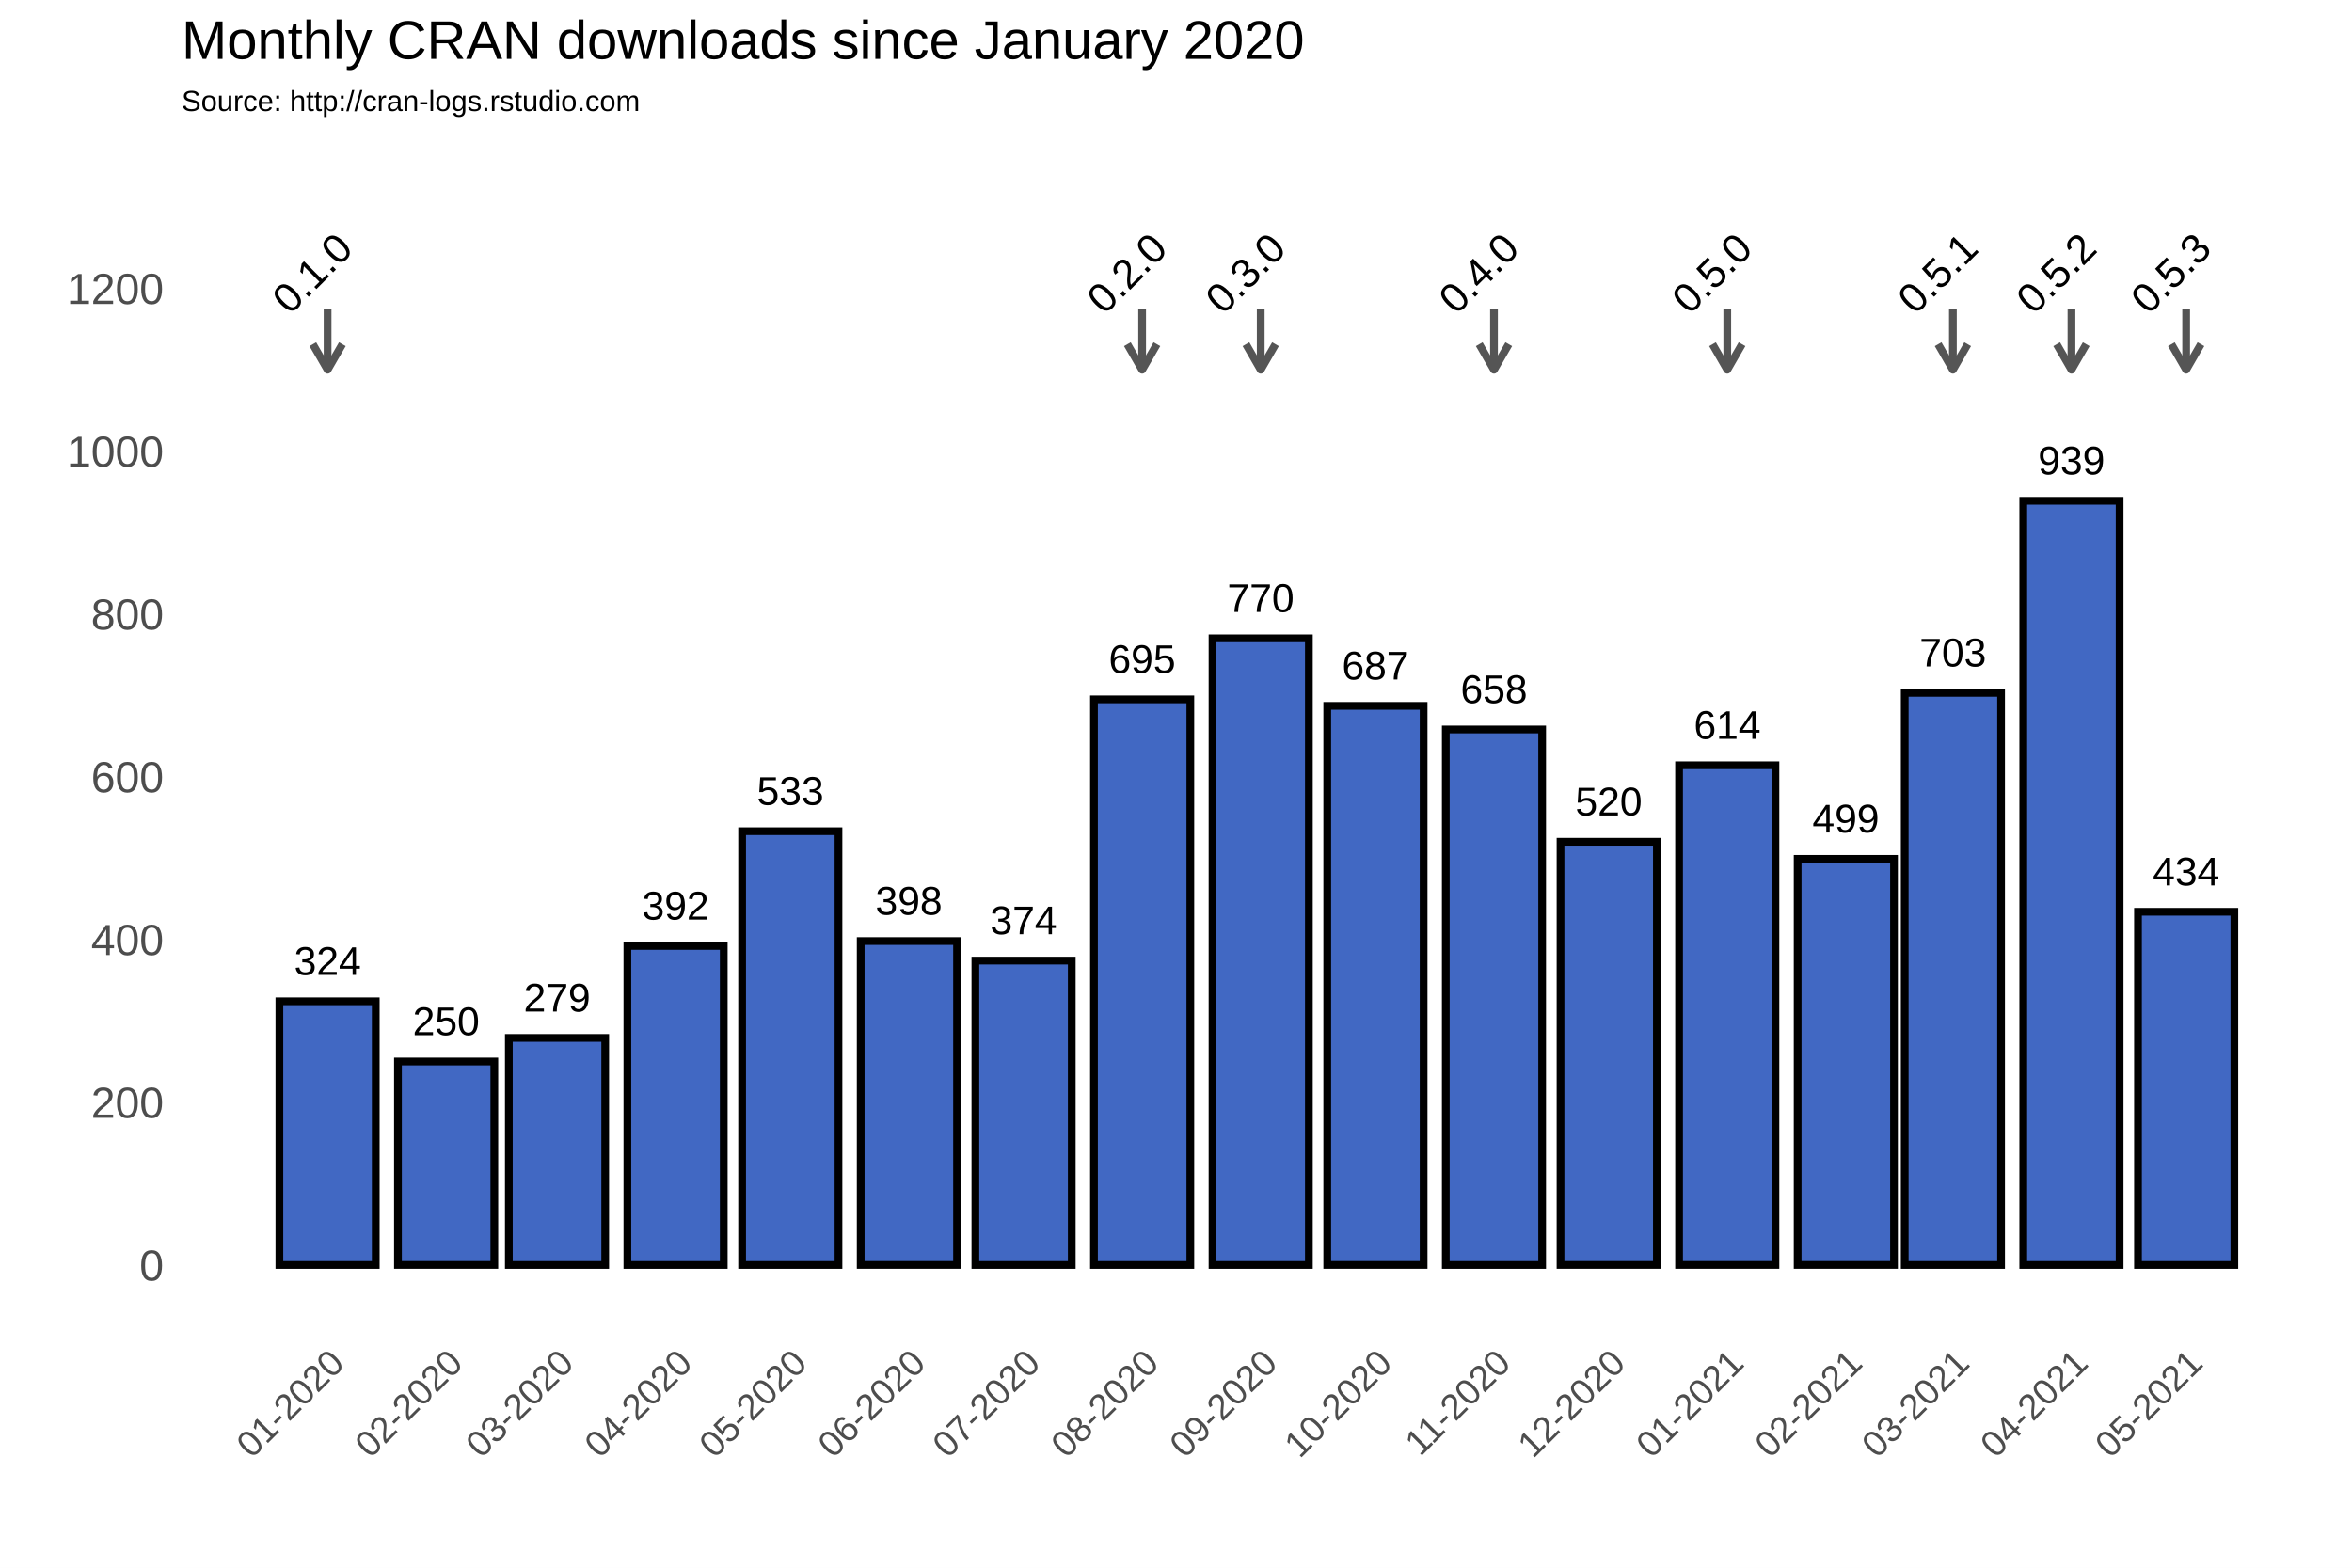
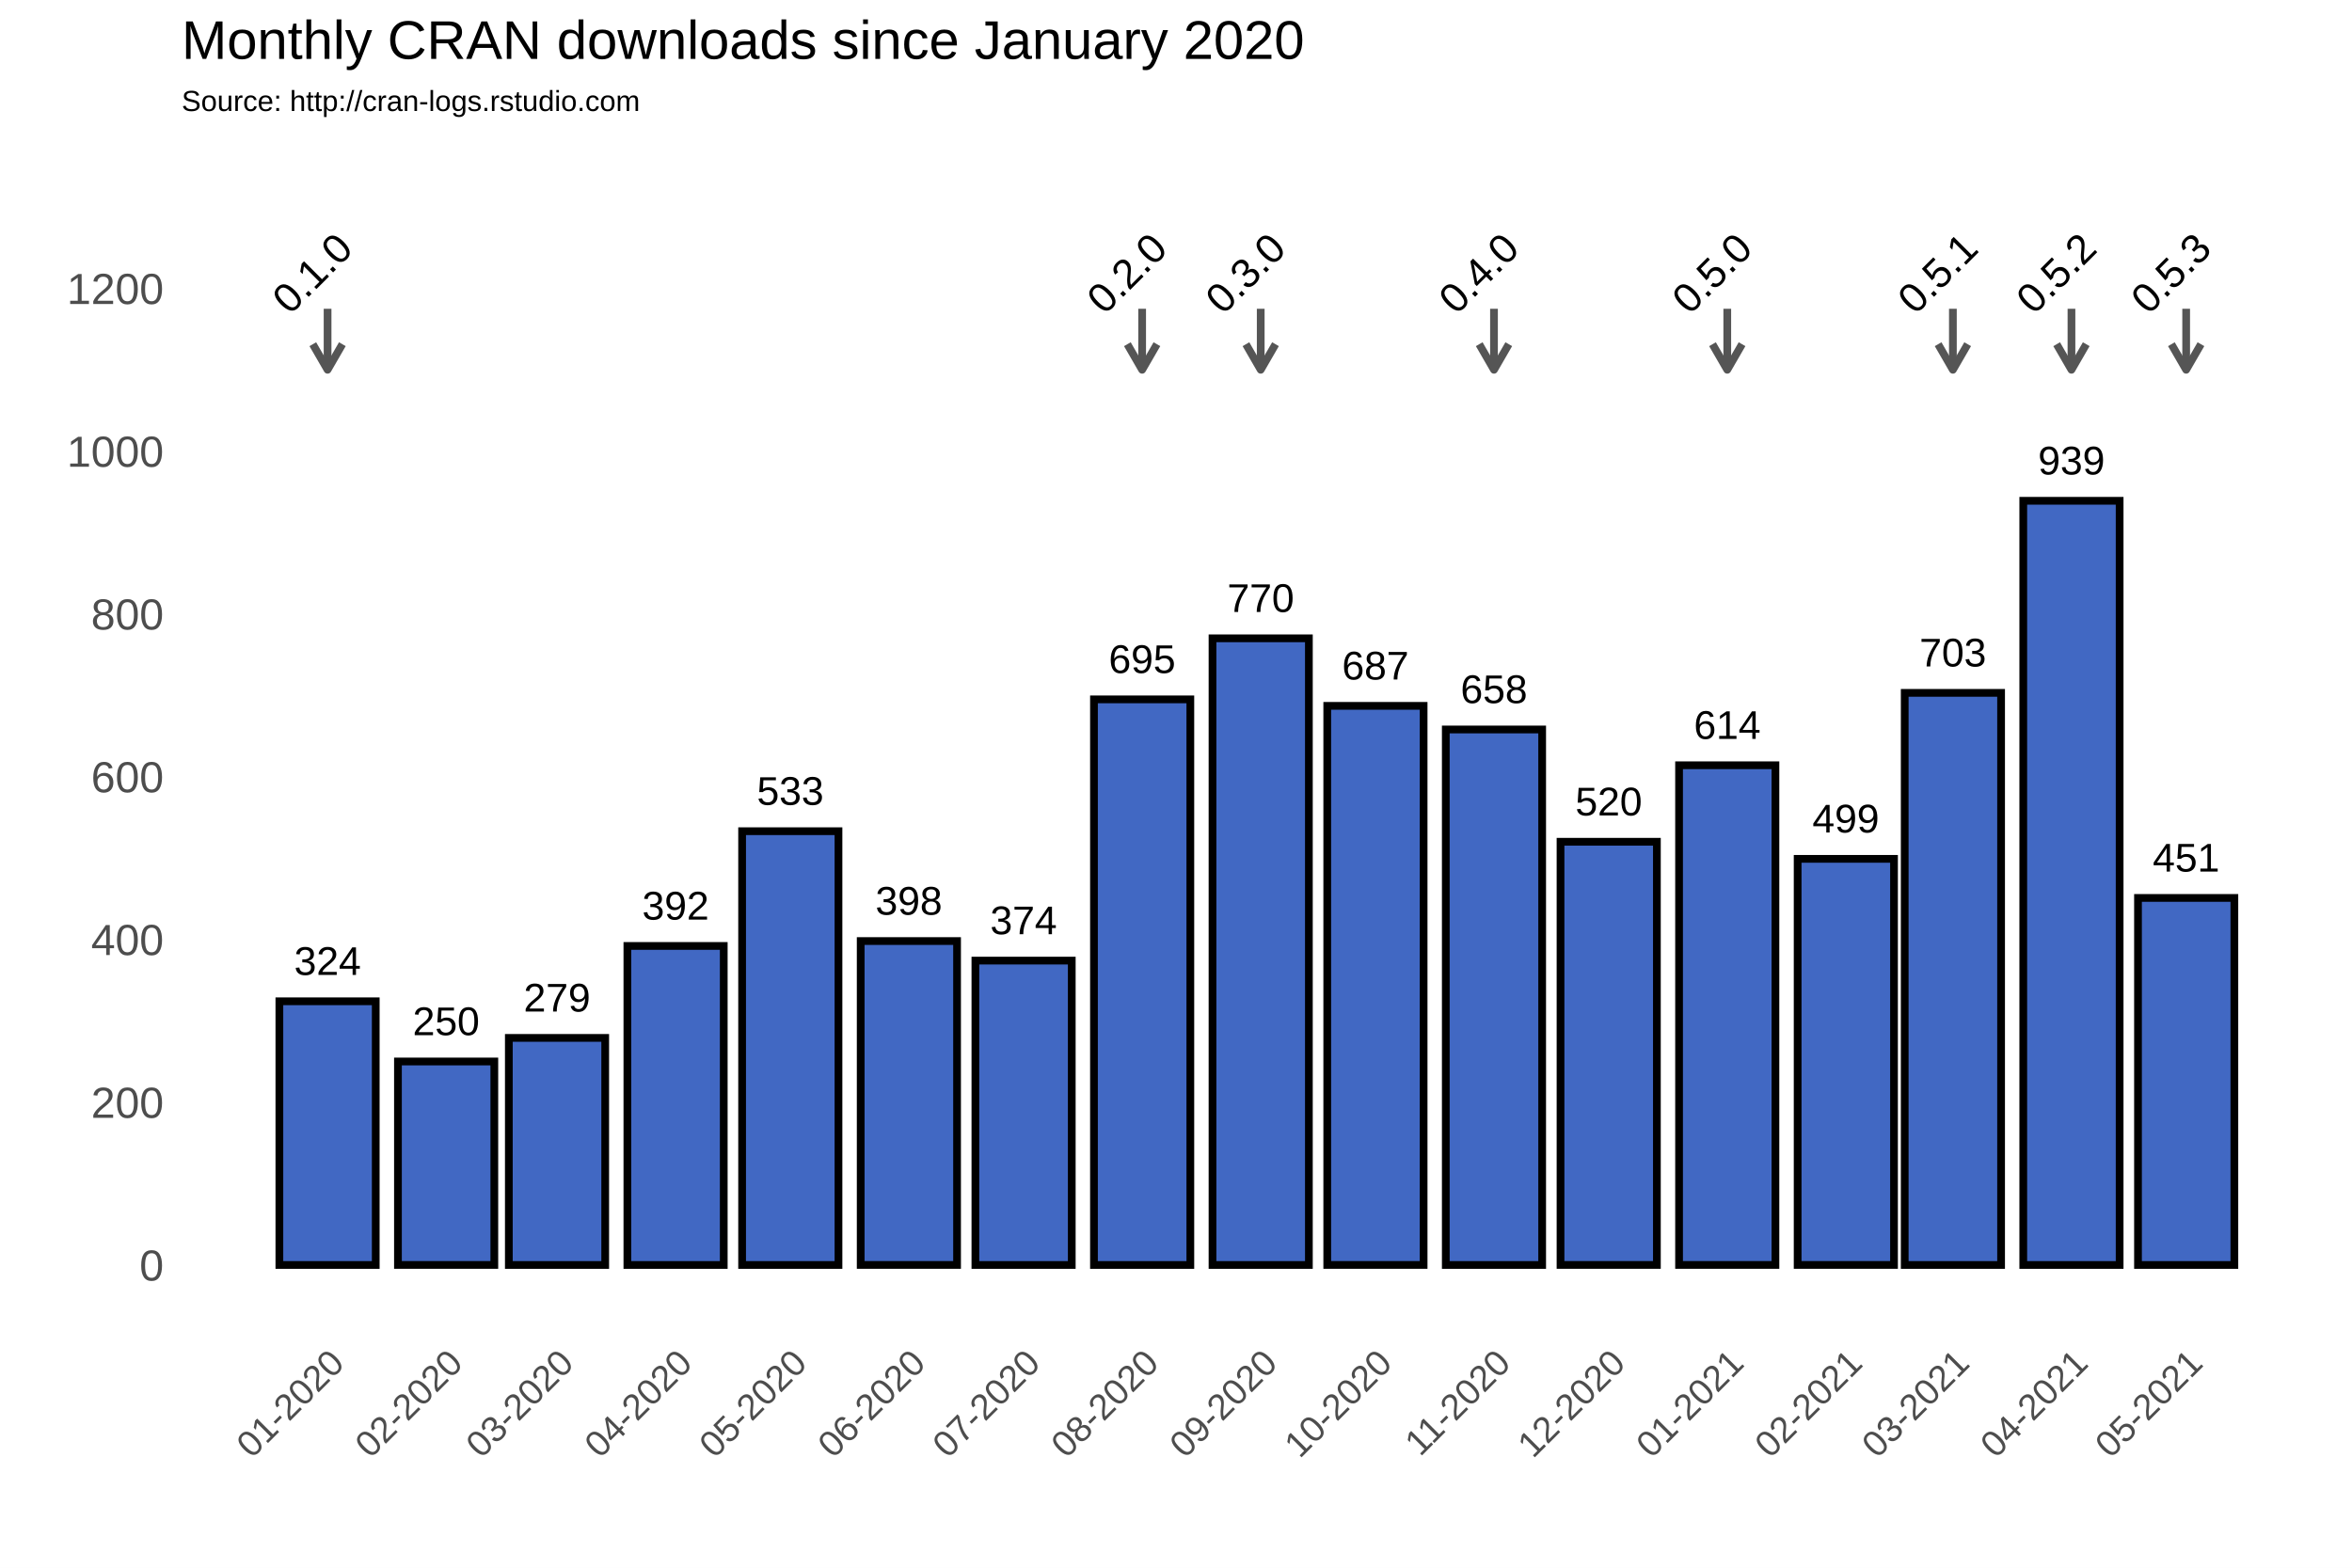
<svg xmlns="http://www.w3.org/2000/svg" class="svglite" width="648.00pt" height="432.00pt" viewBox="0 0 648.00 432.00">
  <defs>
    <style type="text/css">
    .svglite line, .svglite polyline, .svglite polygon, .svglite path, .svglite rect, .svglite circle {
      fill: none;
      stroke: #000000;
      stroke-linecap: round;
      stroke-linejoin: round;
      stroke-miterlimit: 10.00;
    }
  </style>
  </defs>
  <rect width="100%" height="100%" style="stroke: none; fill: #FFFFFF;" />
  <defs>
    <clipPath id="cpMC4wMHw2NDguMDB8MC4wMHw0MzIuMDA=">
      <rect x="0.00" y="0.00" width="648.00" height="432.00" />
    </clipPath>
  </defs>
  <g clip-path="url(#cpMC4wMHw2NDguMDB8MC4wMHw0MzIuMDA=)">
    <rect x="0.00" y="0.00" width="648.00" height="432.00" style="stroke-width: 1.07; stroke: #FFFFFF; fill: #FFFFFF;" />
  </g>
  <defs>
    <clipPath id="cpNTAuMDR8NjQyLjUyfDM3Ljc2fDM2My4zOA==">
      <rect x="50.04" y="37.76" width="592.48" height="325.62" />
    </clipPath>
  </defs>
  <g clip-path="url(#cpNTAuMDR8NjQyLjUyfDM3Ljc2fDM2My4zOA==)">
    <rect x="50.04" y="37.76" width="592.48" height="325.62" style="stroke-width: 1.07; stroke: none;" />
    <polyline points="50.04,326.15 642.52,326.15 " style="stroke-width: 0.53; stroke: #FFFFFF; stroke-linecap: butt;" />
    <polyline points="50.04,281.30 642.52,281.30 " style="stroke-width: 0.53; stroke: #FFFFFF; stroke-linecap: butt;" />
    <polyline points="50.04,236.45 642.52,236.45 " style="stroke-width: 0.53; stroke: #FFFFFF; stroke-linecap: butt;" />
    <polyline points="50.04,191.60 642.52,191.60 " style="stroke-width: 0.53; stroke: #FFFFFF; stroke-linecap: butt;" />
    <polyline points="50.04,146.75 642.52,146.75 " style="stroke-width: 0.53; stroke: #FFFFFF; stroke-linecap: butt;" />
    <polyline points="50.04,101.90 642.52,101.90 " style="stroke-width: 0.53; stroke: #FFFFFF; stroke-linecap: butt;" />
    <polyline points="50.04,57.04 642.52,57.04 " style="stroke-width: 0.53; stroke: #FFFFFF; stroke-linecap: butt;" />
    <polyline points="57.59,363.38 57.59,37.76 " style="stroke-width: 0.53; stroke: #FFFFFF; stroke-linecap: butt;" />
    <polyline points="73.92,363.38 73.92,37.76 " style="stroke-width: 0.53; stroke: #FFFFFF; stroke-linecap: butt;" />
    <polyline points="106.58,363.38 106.58,37.76 " style="stroke-width: 0.53; stroke: #FFFFFF; stroke-linecap: butt;" />
    <polyline points="138.19,363.38 138.19,37.76 " style="stroke-width: 0.53; stroke: #FFFFFF; stroke-linecap: butt;" />
    <polyline points="169.80,363.38 169.80,37.76 " style="stroke-width: 0.53; stroke: #FFFFFF; stroke-linecap: butt;" />
    <polyline points="201.93,363.38 201.93,37.76 " style="stroke-width: 0.53; stroke: #FFFFFF; stroke-linecap: butt;" />
    <polyline points="234.07,363.38 234.07,37.76 " style="stroke-width: 0.53; stroke: #FFFFFF; stroke-linecap: butt;" />
    <polyline points="266.21,363.38 266.21,37.76 " style="stroke-width: 0.53; stroke: #FFFFFF; stroke-linecap: butt;" />
    <polyline points="298.34,363.38 298.34,37.76 " style="stroke-width: 0.53; stroke: #FFFFFF; stroke-linecap: butt;" />
    <polyline points="331.00,363.38 331.00,37.76 " style="stroke-width: 0.53; stroke: #FFFFFF; stroke-linecap: butt;" />
    <polyline points="363.14,363.38 363.14,37.76 " style="stroke-width: 0.53; stroke: #FFFFFF; stroke-linecap: butt;" />
    <polyline points="395.28,363.38 395.28,37.76 " style="stroke-width: 0.53; stroke: #FFFFFF; stroke-linecap: butt;" />
    <polyline points="427.41,363.38 427.41,37.76 " style="stroke-width: 0.53; stroke: #FFFFFF; stroke-linecap: butt;" />
    <polyline points="459.55,363.38 459.55,37.76 " style="stroke-width: 0.53; stroke: #FFFFFF; stroke-linecap: butt;" />
    <polyline points="492.21,363.38 492.21,37.76 " style="stroke-width: 0.53; stroke: #FFFFFF; stroke-linecap: butt;" />
    <polyline points="523.29,363.38 523.29,37.76 " style="stroke-width: 0.53; stroke: #FFFFFF; stroke-linecap: butt;" />
    <polyline points="554.37,363.38 554.37,37.76 " style="stroke-width: 0.53; stroke: #FFFFFF; stroke-linecap: butt;" />
    <polyline points="586.51,363.38 586.51,37.76 " style="stroke-width: 0.53; stroke: #FFFFFF; stroke-linecap: butt;" />
    <polyline points="618.65,363.38 618.65,37.76 " style="stroke-width: 0.53; stroke: #FFFFFF; stroke-linecap: butt;" />
    <polyline points="634.98,363.38 634.98,37.76 " style="stroke-width: 0.53; stroke: #FFFFFF; stroke-linecap: butt;" />
    <polyline points="50.04,348.58 642.52,348.58 " style="stroke-width: 1.07; stroke: #FFFFFF; stroke-linecap: butt;" />
    <polyline points="50.04,303.73 642.52,303.73 " style="stroke-width: 1.07; stroke: #FFFFFF; stroke-linecap: butt;" />
    <polyline points="50.04,258.88 642.52,258.88 " style="stroke-width: 1.07; stroke: #FFFFFF; stroke-linecap: butt;" />
    <polyline points="50.04,214.02 642.52,214.02 " style="stroke-width: 1.07; stroke: #FFFFFF; stroke-linecap: butt;" />
    <polyline points="50.04,169.17 642.52,169.17 " style="stroke-width: 1.07; stroke: #FFFFFF; stroke-linecap: butt;" />
    <polyline points="50.04,124.32 642.52,124.32 " style="stroke-width: 1.07; stroke: #FFFFFF; stroke-linecap: butt;" />
    <polyline points="50.04,79.47 642.52,79.47 " style="stroke-width: 1.07; stroke: #FFFFFF; stroke-linecap: butt;" />
    <polyline points="90.25,363.38 90.25,37.76 " style="stroke-width: 1.07; stroke: #FFFFFF; stroke-linecap: butt;" />
    <polyline points="122.91,363.38 122.91,37.76 " style="stroke-width: 1.07; stroke: #FFFFFF; stroke-linecap: butt;" />
    <polyline points="153.47,363.38 153.47,37.76 " style="stroke-width: 1.07; stroke: #FFFFFF; stroke-linecap: butt;" />
    <polyline points="186.13,363.38 186.13,37.76 " style="stroke-width: 1.07; stroke: #FFFFFF; stroke-linecap: butt;" />
    <polyline points="217.74,363.38 217.74,37.76 " style="stroke-width: 1.07; stroke: #FFFFFF; stroke-linecap: butt;" />
    <polyline points="250.40,363.38 250.40,37.76 " style="stroke-width: 1.07; stroke: #FFFFFF; stroke-linecap: butt;" />
    <polyline points="282.01,363.38 282.01,37.76 " style="stroke-width: 1.07; stroke: #FFFFFF; stroke-linecap: butt;" />
    <polyline points="314.67,363.38 314.67,37.76 " style="stroke-width: 1.07; stroke: #FFFFFF; stroke-linecap: butt;" />
    <polyline points="347.34,363.38 347.34,37.76 " style="stroke-width: 1.07; stroke: #FFFFFF; stroke-linecap: butt;" />
    <polyline points="378.94,363.38 378.94,37.76 " style="stroke-width: 1.07; stroke: #FFFFFF; stroke-linecap: butt;" />
    <polyline points="411.61,363.38 411.61,37.76 " style="stroke-width: 1.07; stroke: #FFFFFF; stroke-linecap: butt;" />
    <polyline points="443.22,363.38 443.22,37.76 " style="stroke-width: 1.07; stroke: #FFFFFF; stroke-linecap: butt;" />
    <polyline points="475.88,363.38 475.88,37.76 " style="stroke-width: 1.07; stroke: #FFFFFF; stroke-linecap: butt;" />
    <polyline points="508.54,363.38 508.54,37.76 " style="stroke-width: 1.07; stroke: #FFFFFF; stroke-linecap: butt;" />
    <polyline points="538.04,363.38 538.04,37.76 " style="stroke-width: 1.07; stroke: #FFFFFF; stroke-linecap: butt;" />
    <polyline points="570.71,363.38 570.71,37.76 " style="stroke-width: 1.07; stroke: #FFFFFF; stroke-linecap: butt;" />
    <polyline points="602.31,363.38 602.31,37.76 " style="stroke-width: 1.07; stroke: #FFFFFF; stroke-linecap: butt;" />
    <rect x="76.97" y="275.92" width="26.55" height="72.66" style="stroke-width: 2.13; stroke-linecap: square; stroke-linejoin: miter; fill: #4168C3;" />
    <rect x="109.64" y="292.51" width="26.55" height="56.06" style="stroke-width: 2.13; stroke-linecap: square; stroke-linejoin: miter; fill: #4168C3;" />
    <rect x="140.19" y="286.01" width="26.55" height="62.57" style="stroke-width: 2.13; stroke-linecap: square; stroke-linejoin: miter; fill: #4168C3;" />
    <rect x="172.85" y="260.67" width="26.55" height="87.91" style="stroke-width: 2.13; stroke-linecap: square; stroke-linejoin: miter; fill: #4168C3;" />
    <rect x="204.46" y="229.05" width="26.55" height="119.53" style="stroke-width: 2.13; stroke-linecap: square; stroke-linejoin: miter; fill: #4168C3;" />
    <rect x="237.13" y="259.32" width="26.55" height="89.25" style="stroke-width: 2.13; stroke-linecap: square; stroke-linejoin: miter; fill: #4168C3;" />
    <rect x="268.73" y="264.71" width="26.55" height="83.87" style="stroke-width: 2.13; stroke-linecap: square; stroke-linejoin: miter; fill: #4168C3;" />
    <rect x="301.40" y="192.72" width="26.55" height="155.86" style="stroke-width: 2.13; stroke-linecap: square; stroke-linejoin: miter; fill: #4168C3;" />
    <rect x="334.06" y="175.90" width="26.55" height="172.68" style="stroke-width: 2.13; stroke-linecap: square; stroke-linejoin: miter; fill: #4168C3;" />
    <rect x="365.67" y="194.51" width="26.55" height="154.06" style="stroke-width: 2.13; stroke-linecap: square; stroke-linejoin: miter; fill: #4168C3;" />
    <rect x="398.33" y="201.02" width="26.55" height="147.56" style="stroke-width: 2.13; stroke-linecap: square; stroke-linejoin: miter; fill: #4168C3;" />
    <rect x="429.94" y="231.96" width="26.55" height="116.61" style="stroke-width: 2.13; stroke-linecap: square; stroke-linejoin: miter; fill: #4168C3;" />
    <rect x="462.60" y="210.88" width="26.55" height="137.69" style="stroke-width: 2.13; stroke-linecap: square; stroke-linejoin: miter; fill: #4168C3;" />
    <rect x="495.27" y="236.67" width="26.55" height="111.90" style="stroke-width: 2.13; stroke-linecap: square; stroke-linejoin: miter; fill: #4168C3;" />
    <rect x="524.77" y="190.93" width="26.55" height="157.65" style="stroke-width: 2.13; stroke-linecap: square; stroke-linejoin: miter; fill: #4168C3;" />
    <rect x="557.43" y="138.00" width="26.55" height="210.58" style="stroke-width: 2.13; stroke-linecap: square; stroke-linejoin: miter; fill: #4168C3;" />
-     <rect x="589.04" y="251.25" width="26.55" height="97.33" style="stroke-width: 2.13; stroke-linecap: square; stroke-linejoin: miter; fill: #4168C3;" />
+     <rect x="589.04" y="247.44" width="26.55" height="101.14" style="stroke-width: 2.13; stroke-linecap: square; stroke-linejoin: miter; fill: #4168C3;" />
    <text x="90.25" y="268.66" text-anchor="middle" style="font-size: 11.04px; font-family: Arial;" textLength="18.40px" lengthAdjust="spacingAndGlyphs">324</text>
    <text x="122.91" y="285.25" text-anchor="middle" style="font-size: 11.04px; font-family: Arial;" textLength="18.40px" lengthAdjust="spacingAndGlyphs">250</text>
    <text x="153.47" y="278.75" text-anchor="middle" style="font-size: 11.04px; font-family: Arial;" textLength="18.40px" lengthAdjust="spacingAndGlyphs">279</text>
    <text x="186.13" y="253.41" text-anchor="middle" style="font-size: 11.04px; font-family: Arial;" textLength="18.40px" lengthAdjust="spacingAndGlyphs">392</text>
    <text x="217.74" y="221.79" text-anchor="middle" style="font-size: 11.04px; font-family: Arial;" textLength="18.40px" lengthAdjust="spacingAndGlyphs">533</text>
    <text x="250.40" y="252.06" text-anchor="middle" style="font-size: 11.04px; font-family: Arial;" textLength="18.40px" lengthAdjust="spacingAndGlyphs">398</text>
    <text x="282.01" y="257.44" text-anchor="middle" style="font-size: 11.04px; font-family: Arial;" textLength="18.40px" lengthAdjust="spacingAndGlyphs">374</text>
    <text x="314.67" y="185.46" text-anchor="middle" style="font-size: 11.04px; font-family: Arial;" textLength="18.40px" lengthAdjust="spacingAndGlyphs">695</text>
    <text x="347.34" y="168.64" text-anchor="middle" style="font-size: 11.04px; font-family: Arial;" textLength="18.40px" lengthAdjust="spacingAndGlyphs">770</text>
    <text x="378.94" y="187.25" text-anchor="middle" style="font-size: 11.04px; font-family: Arial;" textLength="18.40px" lengthAdjust="spacingAndGlyphs">687</text>
    <text x="411.61" y="193.75" text-anchor="middle" style="font-size: 11.04px; font-family: Arial;" textLength="18.40px" lengthAdjust="spacingAndGlyphs">658</text>
    <text x="443.22" y="224.70" text-anchor="middle" style="font-size: 11.04px; font-family: Arial;" textLength="18.40px" lengthAdjust="spacingAndGlyphs">520</text>
    <text x="475.88" y="203.62" text-anchor="middle" style="font-size: 11.04px; font-family: Arial;" textLength="18.40px" lengthAdjust="spacingAndGlyphs">614</text>
    <text x="508.54" y="229.41" text-anchor="middle" style="font-size: 11.04px; font-family: Arial;" textLength="18.40px" lengthAdjust="spacingAndGlyphs">499</text>
    <text x="538.04" y="183.66" text-anchor="middle" style="font-size: 11.04px; font-family: Arial;" textLength="18.40px" lengthAdjust="spacingAndGlyphs">703</text>
    <text x="570.71" y="130.74" text-anchor="middle" style="font-size: 11.04px; font-family: Arial;" textLength="18.40px" lengthAdjust="spacingAndGlyphs">939</text>
-     <text x="602.31" y="243.99" text-anchor="middle" style="font-size: 11.04px; font-family: Arial;" textLength="18.40px" lengthAdjust="spacingAndGlyphs">434</text>
+     <text x="602.31" y="240.17" text-anchor="middle" style="font-size: 11.04px; font-family: Arial;" textLength="18.40px" lengthAdjust="spacingAndGlyphs">451</text>
    <line x1="90.25" y1="85.08" x2="90.25" y2="101.90" style="stroke-width: 2.13; stroke: #555555; stroke-linecap: butt;" />
    <polyline points="86.18,94.85 90.25,101.90 94.32,94.85 " style="stroke-width: 2.13; stroke: #555555; stroke-linecap: butt;" />
    <line x1="314.67" y1="85.08" x2="314.67" y2="101.90" style="stroke-width: 2.13; stroke: #555555; stroke-linecap: butt;" />
    <polyline points="310.60,94.85 314.67,101.90 318.74,94.85 " style="stroke-width: 2.13; stroke: #555555; stroke-linecap: butt;" />
    <line x1="347.34" y1="85.08" x2="347.34" y2="101.90" style="stroke-width: 2.13; stroke: #555555; stroke-linecap: butt;" />
    <polyline points="343.27,94.85 347.34,101.90 351.41,94.85 " style="stroke-width: 2.13; stroke: #555555; stroke-linecap: butt;" />
    <line x1="411.61" y1="85.08" x2="411.61" y2="101.90" style="stroke-width: 2.13; stroke: #555555; stroke-linecap: butt;" />
    <polyline points="407.54,94.85 411.61,101.90 415.68,94.85 " style="stroke-width: 2.13; stroke: #555555; stroke-linecap: butt;" />
    <line x1="475.88" y1="85.08" x2="475.88" y2="101.90" style="stroke-width: 2.13; stroke: #555555; stroke-linecap: butt;" />
    <polyline points="471.81,94.85 475.88,101.90 479.95,94.85 " style="stroke-width: 2.13; stroke: #555555; stroke-linecap: butt;" />
    <line x1="538.04" y1="85.08" x2="538.04" y2="101.90" style="stroke-width: 2.13; stroke: #555555; stroke-linecap: butt;" />
    <polyline points="533.97,94.85 538.04,101.90 542.11,94.85 " style="stroke-width: 2.13; stroke: #555555; stroke-linecap: butt;" />
    <line x1="570.71" y1="85.08" x2="570.71" y2="101.90" style="stroke-width: 2.13; stroke: #555555; stroke-linecap: butt;" />
    <polyline points="566.63,94.85 570.71,101.90 574.78,94.85 " style="stroke-width: 2.13; stroke: #555555; stroke-linecap: butt;" />
    <line x1="602.31" y1="85.08" x2="602.31" y2="101.90" style="stroke-width: 2.13; stroke: #555555; stroke-linecap: butt;" />
    <polyline points="598.24,94.85 602.31,101.90 606.38,94.85 " style="stroke-width: 2.13; stroke: #555555; stroke-linecap: butt;" />
    <text transform="translate(88.81,78.03) rotate(-45)" text-anchor="middle" style="font-size: 11.38px; font-family: Arial;" textLength="25.31px" lengthAdjust="spacingAndGlyphs">0.1.0</text>
    <text transform="translate(313.23,78.03) rotate(-45)" text-anchor="middle" style="font-size: 11.38px; font-family: Arial;" textLength="25.31px" lengthAdjust="spacingAndGlyphs">0.2.0</text>
    <text transform="translate(345.90,78.03) rotate(-45)" text-anchor="middle" style="font-size: 11.38px; font-family: Arial;" textLength="25.31px" lengthAdjust="spacingAndGlyphs">0.3.0</text>
    <text transform="translate(410.17,78.03) rotate(-45)" text-anchor="middle" style="font-size: 11.38px; font-family: Arial;" textLength="25.31px" lengthAdjust="spacingAndGlyphs">0.4.0</text>
    <text transform="translate(474.44,78.03) rotate(-45)" text-anchor="middle" style="font-size: 11.38px; font-family: Arial;" textLength="25.31px" lengthAdjust="spacingAndGlyphs">0.5.0</text>
    <text transform="translate(536.60,78.03) rotate(-45)" text-anchor="middle" style="font-size: 11.38px; font-family: Arial;" textLength="25.31px" lengthAdjust="spacingAndGlyphs">0.5.1</text>
    <text transform="translate(569.27,78.03) rotate(-45)" text-anchor="middle" style="font-size: 11.38px; font-family: Arial;" textLength="25.31px" lengthAdjust="spacingAndGlyphs">0.5.2</text>
    <text transform="translate(600.87,78.03) rotate(-45)" text-anchor="middle" style="font-size: 11.38px; font-family: Arial;" textLength="25.31px" lengthAdjust="spacingAndGlyphs">0.5.3</text>
  </g>
  <g clip-path="url(#cpMC4wMHw2NDguMDB8MC4wMHw0MzIuMDA=)">
    <text x="45.11" y="352.88" text-anchor="end" style="font-size: 12.00px; fill: #4D4D4D; font-family: Arial;" textLength="6.67px" lengthAdjust="spacingAndGlyphs">0</text>
    <text x="45.11" y="308.03" text-anchor="end" style="font-size: 12.00px; fill: #4D4D4D; font-family: Arial;" textLength="20.02px" lengthAdjust="spacingAndGlyphs">200</text>
    <text x="45.11" y="263.17" text-anchor="end" style="font-size: 12.00px; fill: #4D4D4D; font-family: Arial;" textLength="20.02px" lengthAdjust="spacingAndGlyphs">400</text>
    <text x="45.11" y="218.32" text-anchor="end" style="font-size: 12.00px; fill: #4D4D4D; font-family: Arial;" textLength="20.02px" lengthAdjust="spacingAndGlyphs">600</text>
    <text x="45.11" y="173.47" text-anchor="end" style="font-size: 12.00px; fill: #4D4D4D; font-family: Arial;" textLength="20.02px" lengthAdjust="spacingAndGlyphs">800</text>
    <text x="45.11" y="128.62" text-anchor="end" style="font-size: 12.00px; fill: #4D4D4D; font-family: Arial;" textLength="26.70px" lengthAdjust="spacingAndGlyphs">1000</text>
    <text x="45.11" y="83.77" text-anchor="end" style="font-size: 12.00px; fill: #4D4D4D; font-family: Arial;" textLength="26.70px" lengthAdjust="spacingAndGlyphs">1200</text>
    <text transform="translate(95.32,376.17) rotate(-45)" text-anchor="end" style="font-size: 10.00px; fill: #4D4D4D; font-family: Arial;" textLength="36.73px" lengthAdjust="spacingAndGlyphs">01-2020</text>
    <text transform="translate(127.98,376.17) rotate(-45)" text-anchor="end" style="font-size: 10.00px; fill: #4D4D4D; font-family: Arial;" textLength="36.73px" lengthAdjust="spacingAndGlyphs">02-2020</text>
    <text transform="translate(158.53,376.17) rotate(-45)" text-anchor="end" style="font-size: 10.00px; fill: #4D4D4D; font-family: Arial;" textLength="36.73px" lengthAdjust="spacingAndGlyphs">03-2020</text>
    <text transform="translate(191.20,376.17) rotate(-45)" text-anchor="end" style="font-size: 10.00px; fill: #4D4D4D; font-family: Arial;" textLength="36.73px" lengthAdjust="spacingAndGlyphs">04-2020</text>
    <text transform="translate(222.80,376.17) rotate(-45)" text-anchor="end" style="font-size: 10.00px; fill: #4D4D4D; font-family: Arial;" textLength="36.73px" lengthAdjust="spacingAndGlyphs">05-2020</text>
    <text transform="translate(255.47,376.17) rotate(-45)" text-anchor="end" style="font-size: 10.00px; fill: #4D4D4D; font-family: Arial;" textLength="36.73px" lengthAdjust="spacingAndGlyphs">06-2020</text>
    <text transform="translate(287.08,376.17) rotate(-45)" text-anchor="end" style="font-size: 10.00px; fill: #4D4D4D; font-family: Arial;" textLength="36.73px" lengthAdjust="spacingAndGlyphs">07-2020</text>
    <text transform="translate(319.74,376.17) rotate(-45)" text-anchor="end" style="font-size: 10.00px; fill: #4D4D4D; font-family: Arial;" textLength="36.73px" lengthAdjust="spacingAndGlyphs">08-2020</text>
    <text transform="translate(352.40,376.17) rotate(-45)" text-anchor="end" style="font-size: 10.00px; fill: #4D4D4D; font-family: Arial;" textLength="36.73px" lengthAdjust="spacingAndGlyphs">09-2020</text>
    <text transform="translate(384.01,376.17) rotate(-45)" text-anchor="end" style="font-size: 10.00px; fill: #4D4D4D; font-family: Arial;" textLength="36.73px" lengthAdjust="spacingAndGlyphs">10-2020</text>
    <text transform="translate(416.67,376.17) rotate(-45)" text-anchor="end" style="font-size: 10.00px; fill: #4D4D4D; font-family: Arial;" textLength="35.99px" lengthAdjust="spacingAndGlyphs">11-2020</text>
    <text transform="translate(448.28,376.17) rotate(-45)" text-anchor="end" style="font-size: 10.00px; fill: #4D4D4D; font-family: Arial;" textLength="36.73px" lengthAdjust="spacingAndGlyphs">12-2020</text>
    <text transform="translate(480.94,376.17) rotate(-45)" text-anchor="end" style="font-size: 10.00px; fill: #4D4D4D; font-family: Arial;" textLength="36.73px" lengthAdjust="spacingAndGlyphs">01-2021</text>
    <text transform="translate(513.61,376.17) rotate(-45)" text-anchor="end" style="font-size: 10.00px; fill: #4D4D4D; font-family: Arial;" textLength="36.73px" lengthAdjust="spacingAndGlyphs">02-2021</text>
    <text transform="translate(543.11,376.17) rotate(-45)" text-anchor="end" style="font-size: 10.00px; fill: #4D4D4D; font-family: Arial;" textLength="36.73px" lengthAdjust="spacingAndGlyphs">03-2021</text>
    <text transform="translate(575.77,376.17) rotate(-45)" text-anchor="end" style="font-size: 10.00px; fill: #4D4D4D; font-family: Arial;" textLength="36.73px" lengthAdjust="spacingAndGlyphs">04-2021</text>
    <text transform="translate(607.38,376.17) rotate(-45)" text-anchor="end" style="font-size: 10.00px; fill: #4D4D4D; font-family: Arial;" textLength="36.73px" lengthAdjust="spacingAndGlyphs">05-2021</text>
    <text x="50.04" y="30.59" style="font-size: 8.00px; font-family: Arial;" textLength="126.32px" lengthAdjust="spacingAndGlyphs">Source: http://cran-logs.rstudio.com</text>
    <text x="50.04" y="16.22" style="font-size: 15.00px; font-family: Arial;" textLength="309.25px" lengthAdjust="spacingAndGlyphs">Monthly CRAN downloads since January 2020</text>
  </g>
</svg>
